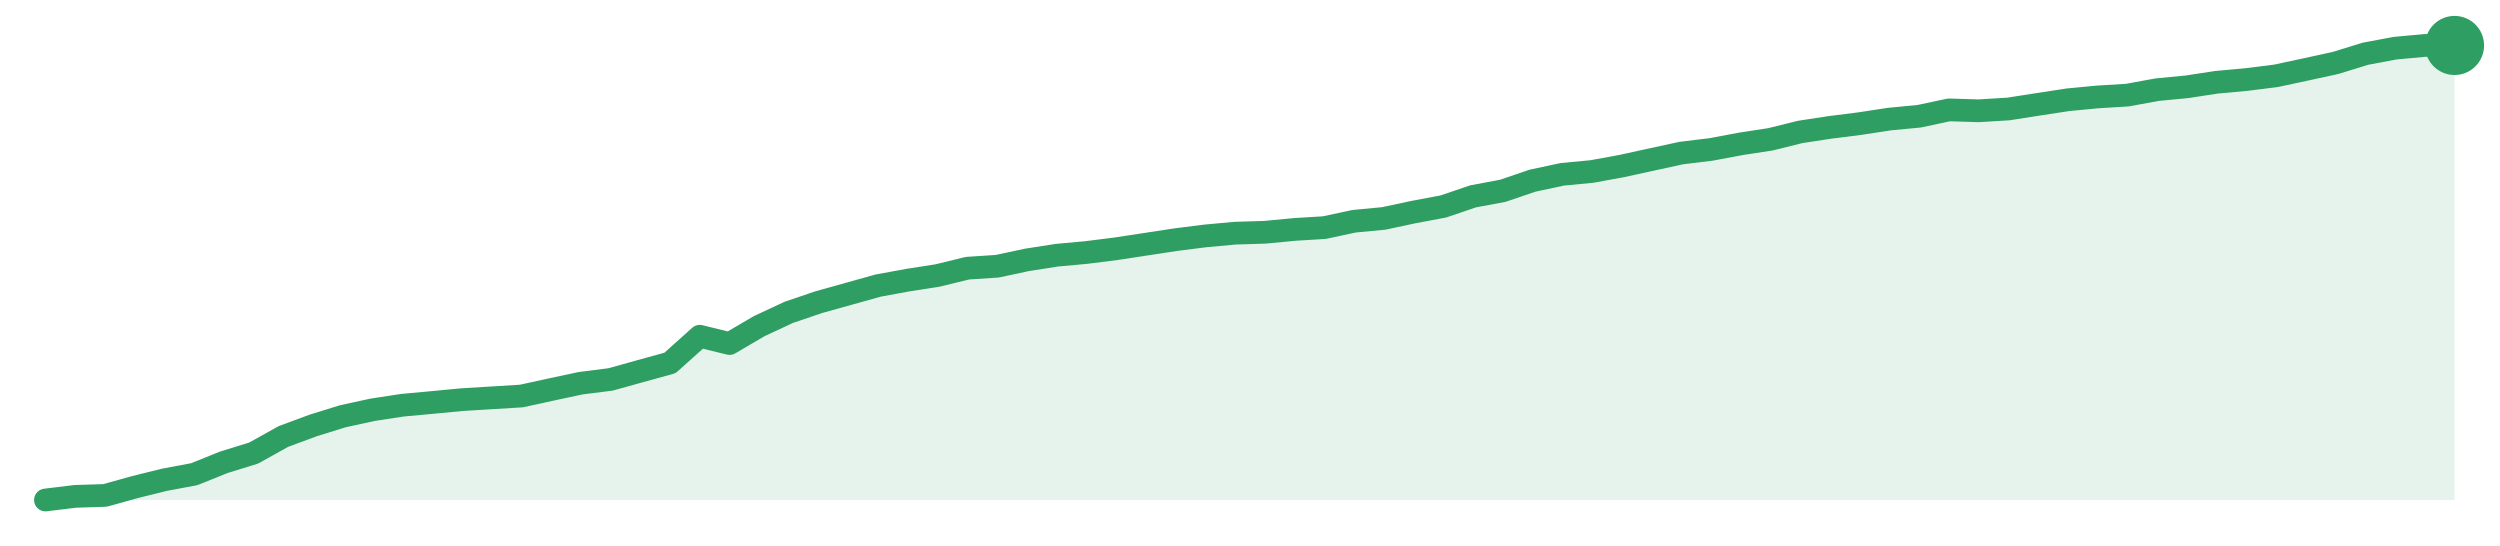
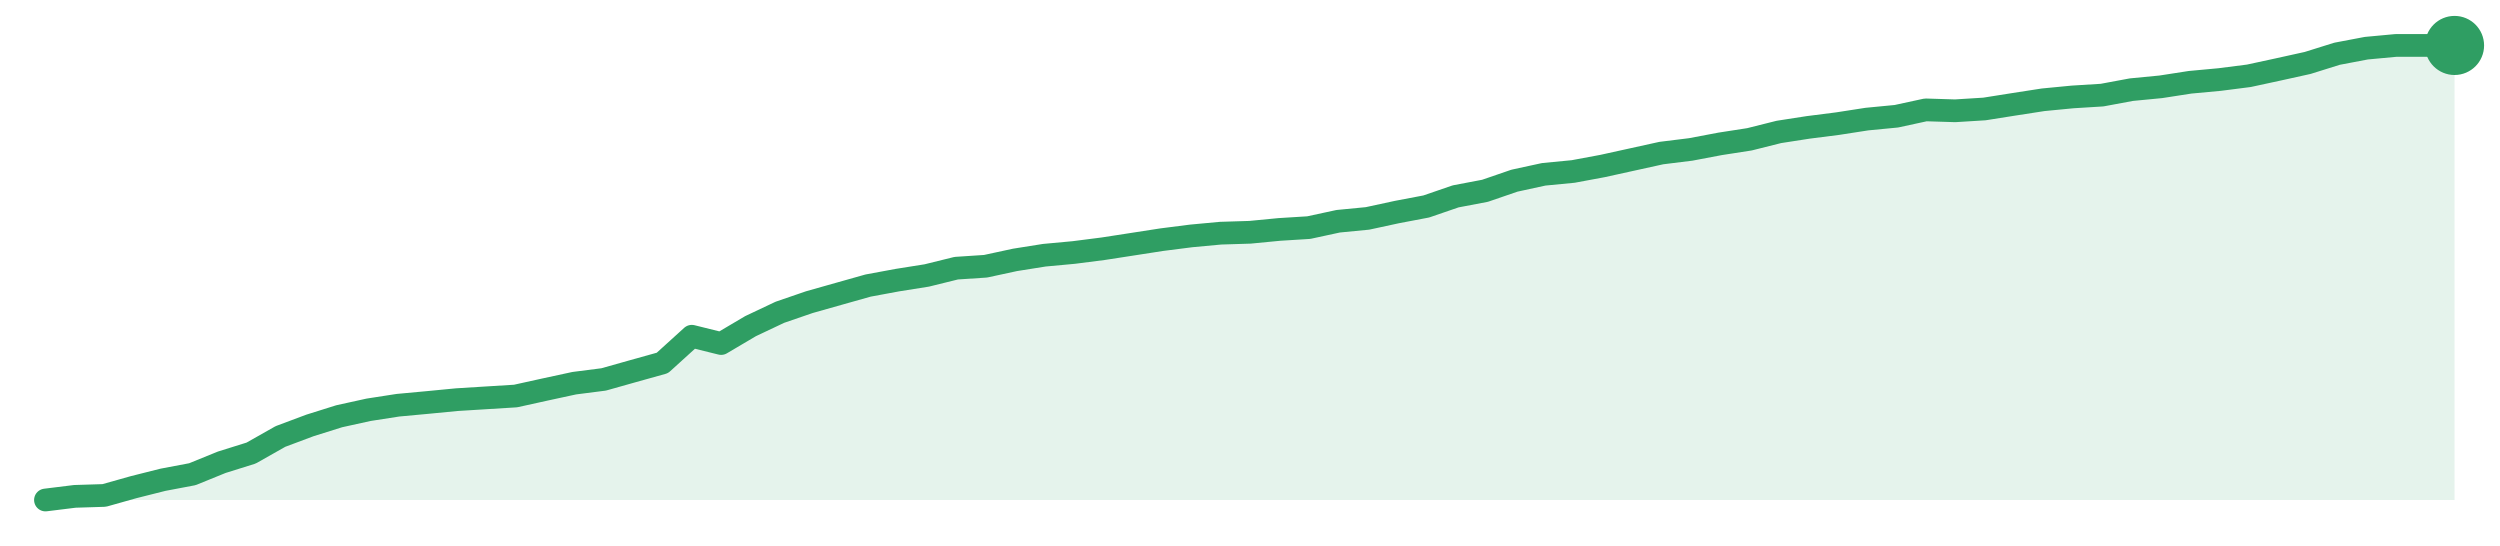
<svg xmlns="http://www.w3.org/2000/svg" width="220" height="48" viewBox="0 0 220 48" role="img" aria-label="trend">
-   <path d="M4.0,44.0 L4.0,44.0 L6.62,43.68 L9.23,43.6 L11.85,42.87 L14.47,42.22 L17.09,41.73 L19.7,40.68 L22.32,39.87 L24.94,38.41 L27.56,37.44 L30.17,36.63 L32.79,36.06 L35.41,35.66 L38.02,35.42 L40.64,35.17 L43.26,35.01 L45.88,34.85 L48.49,34.28 L51.11,33.72 L53.73,33.39 L56.35,32.66 L58.96,31.94 L61.58,29.59 L64.2,30.23 L66.81,28.7 L69.43,27.48 L72.05,26.59 L74.67,25.86 L77.28,25.13 L79.9,24.65 L82.52,24.24 L85.14,23.6 L87.75,23.43 L90.37,22.87 L92.99,22.46 L95.6,22.22 L98.22,21.89 L100.84,21.49 L103.46,21.09 L106.07,20.76 L108.69,20.52 L111.31,20.44 L113.93,20.19 L116.54,20.03 L119.16,19.47 L121.78,19.22 L124.4,18.66 L127.01,18.17 L129.63,17.28 L132.25,16.79 L134.86,15.9 L137.48,15.34 L140.1,15.09 L142.72,14.61 L145.33,14.04 L147.95,13.47 L150.57,13.15 L153.19,12.66 L155.8,12.26 L158.42,11.61 L161.04,11.21 L163.65,10.88 L166.27,10.48 L168.89,10.23 L171.51,9.67 L174.12,9.75 L176.74,9.59 L179.36,9.18 L181.98,8.78 L184.59,8.53 L187.21,8.37 L189.83,7.89 L192.44,7.64 L195.06,7.24 L197.68,7.0 L200.3,6.67 L202.91,6.11 L205.53,5.54 L208.15,4.73 L210.77,4.24 L213.38,4.0 L216.0,4.0 L216.0,44.0 Z" fill="#2f9e631f" />
-   <path d="M4.0,44.0 L6.62,43.68 L9.23,43.6 L11.85,42.87 L14.47,42.22 L17.09,41.73 L19.7,40.68 L22.32,39.87 L24.94,38.41 L27.56,37.44 L30.17,36.63 L32.79,36.06 L35.41,35.66 L38.02,35.42 L40.64,35.17 L43.26,35.01 L45.88,34.85 L48.49,34.28 L51.11,33.72 L53.73,33.39 L56.35,32.66 L58.96,31.94 L61.58,29.59 L64.2,30.23 L66.81,28.7 L69.43,27.48 L72.05,26.59 L74.67,25.86 L77.28,25.13 L79.9,24.65 L82.52,24.24 L85.14,23.6 L87.75,23.43 L90.37,22.87 L92.99,22.46 L95.6,22.22 L98.22,21.89 L100.84,21.49 L103.46,21.09 L106.07,20.76 L108.69,20.52 L111.31,20.44 L113.93,20.19 L116.54,20.03 L119.16,19.47 L121.78,19.22 L124.4,18.66 L127.01,18.17 L129.63,17.28 L132.25,16.79 L134.86,15.9 L137.48,15.34 L140.1,15.09 L142.72,14.61 L145.33,14.04 L147.95,13.47 L150.57,13.15 L153.19,12.66 L155.8,12.26 L158.42,11.61 L161.04,11.21 L163.65,10.88 L166.27,10.48 L168.89,10.23 L171.51,9.67 L174.12,9.75 L176.74,9.59 L179.36,9.18 L181.98,8.78 L184.59,8.53 L187.21,8.37 L189.83,7.89 L192.44,7.64 L195.06,7.24 L197.68,7.0 L200.3,6.67 L202.91,6.11 L205.53,5.54 L208.15,4.73 L210.77,4.24 L213.38,4.0 L216.0,4.0" fill="none" stroke="#2f9e63" stroke-width="2" stroke-linejoin="round" stroke-linecap="round" />
+   <path d="M4.0,44.0 L4.0,44.0 L6.59,43.68 L9.17,43.6 L11.76,42.87 L14.34,42.22 L16.93,41.73 L19.51,40.68 L22.1,39.87 L24.68,38.41 L27.27,37.44 L29.85,36.63 L32.44,36.06 L35.02,35.66 L37.61,35.42 L40.2,35.17 L42.78,35.01 L45.37,34.85 L47.95,34.28 L50.54,33.72 L53.12,33.39 L55.71,32.66 L58.29,31.94 L60.88,29.59 L63.46,30.23 L66.05,28.7 L68.63,27.48 L71.22,26.59 L73.8,25.86 L76.39,25.13 L78.98,24.65 L81.56,24.24 L84.15,23.6 L86.73,23.43 L89.32,22.87 L91.9,22.46 L94.49,22.22 L97.07,21.89 L99.66,21.49 L102.24,21.09 L104.83,20.76 L107.41,20.52 L110.0,20.44 L112.59,20.19 L115.17,20.03 L117.76,19.47 L120.34,19.22 L122.93,18.66 L125.51,18.17 L128.1,17.28 L130.68,16.79 L133.27,15.9 L135.85,15.34 L138.44,15.09 L141.02,14.61 L143.61,14.04 L146.2,13.47 L148.78,13.15 L151.37,12.66 L153.95,12.26 L156.54,11.61 L159.12,11.21 L161.71,10.88 L164.29,10.48 L166.88,10.23 L169.46,9.67 L172.05,9.75 L174.63,9.59 L177.22,9.18 L179.8,8.78 L182.39,8.53 L184.98,8.37 L187.56,7.89 L190.15,7.64 L192.73,7.24 L195.32,7.0 L197.9,6.67 L200.49,6.11 L203.07,5.54 L205.66,4.73 L208.24,4.24 L210.83,4.0 L213.41,4.0 L216.0,4.0 L216.0,44.0 Z" fill="#2f9e631f" />
+   <path d="M4.0,44.0 L6.59,43.68 L9.17,43.6 L11.76,42.87 L14.34,42.22 L16.93,41.73 L19.51,40.68 L22.1,39.87 L24.68,38.41 L27.27,37.44 L29.85,36.63 L32.44,36.06 L35.02,35.66 L37.61,35.42 L40.2,35.17 L42.78,35.01 L45.37,34.85 L47.95,34.28 L50.54,33.72 L53.12,33.39 L55.71,32.66 L58.29,31.94 L60.88,29.59 L63.46,30.23 L66.05,28.7 L68.63,27.48 L71.22,26.59 L73.8,25.86 L76.39,25.13 L78.98,24.65 L81.56,24.24 L84.15,23.6 L86.73,23.43 L89.32,22.87 L91.9,22.46 L94.49,22.22 L97.07,21.89 L99.66,21.49 L102.24,21.09 L104.83,20.76 L107.41,20.52 L110.0,20.44 L112.59,20.19 L115.17,20.03 L117.76,19.47 L120.34,19.22 L122.93,18.66 L125.51,18.17 L128.1,17.28 L130.68,16.79 L133.27,15.9 L135.85,15.34 L138.44,15.09 L141.02,14.61 L143.61,14.04 L146.2,13.47 L148.78,13.15 L151.37,12.66 L153.95,12.26 L156.54,11.61 L159.12,11.21 L161.71,10.88 L164.29,10.48 L166.88,10.23 L169.46,9.67 L172.05,9.75 L174.63,9.59 L177.22,9.18 L179.8,8.78 L182.39,8.53 L184.98,8.37 L187.56,7.89 L190.15,7.64 L192.73,7.24 L195.32,7.0 L197.9,6.67 L200.49,6.11 L203.07,5.54 L205.66,4.73 L208.24,4.24 L210.83,4.0 L213.41,4.0 L216.0,4.0" fill="none" stroke="#2f9e63" stroke-width="2" stroke-linejoin="round" stroke-linecap="round" />
  <circle cx="216.0" cy="4.0" r="2.6" fill="#2f9e63" />
</svg>
